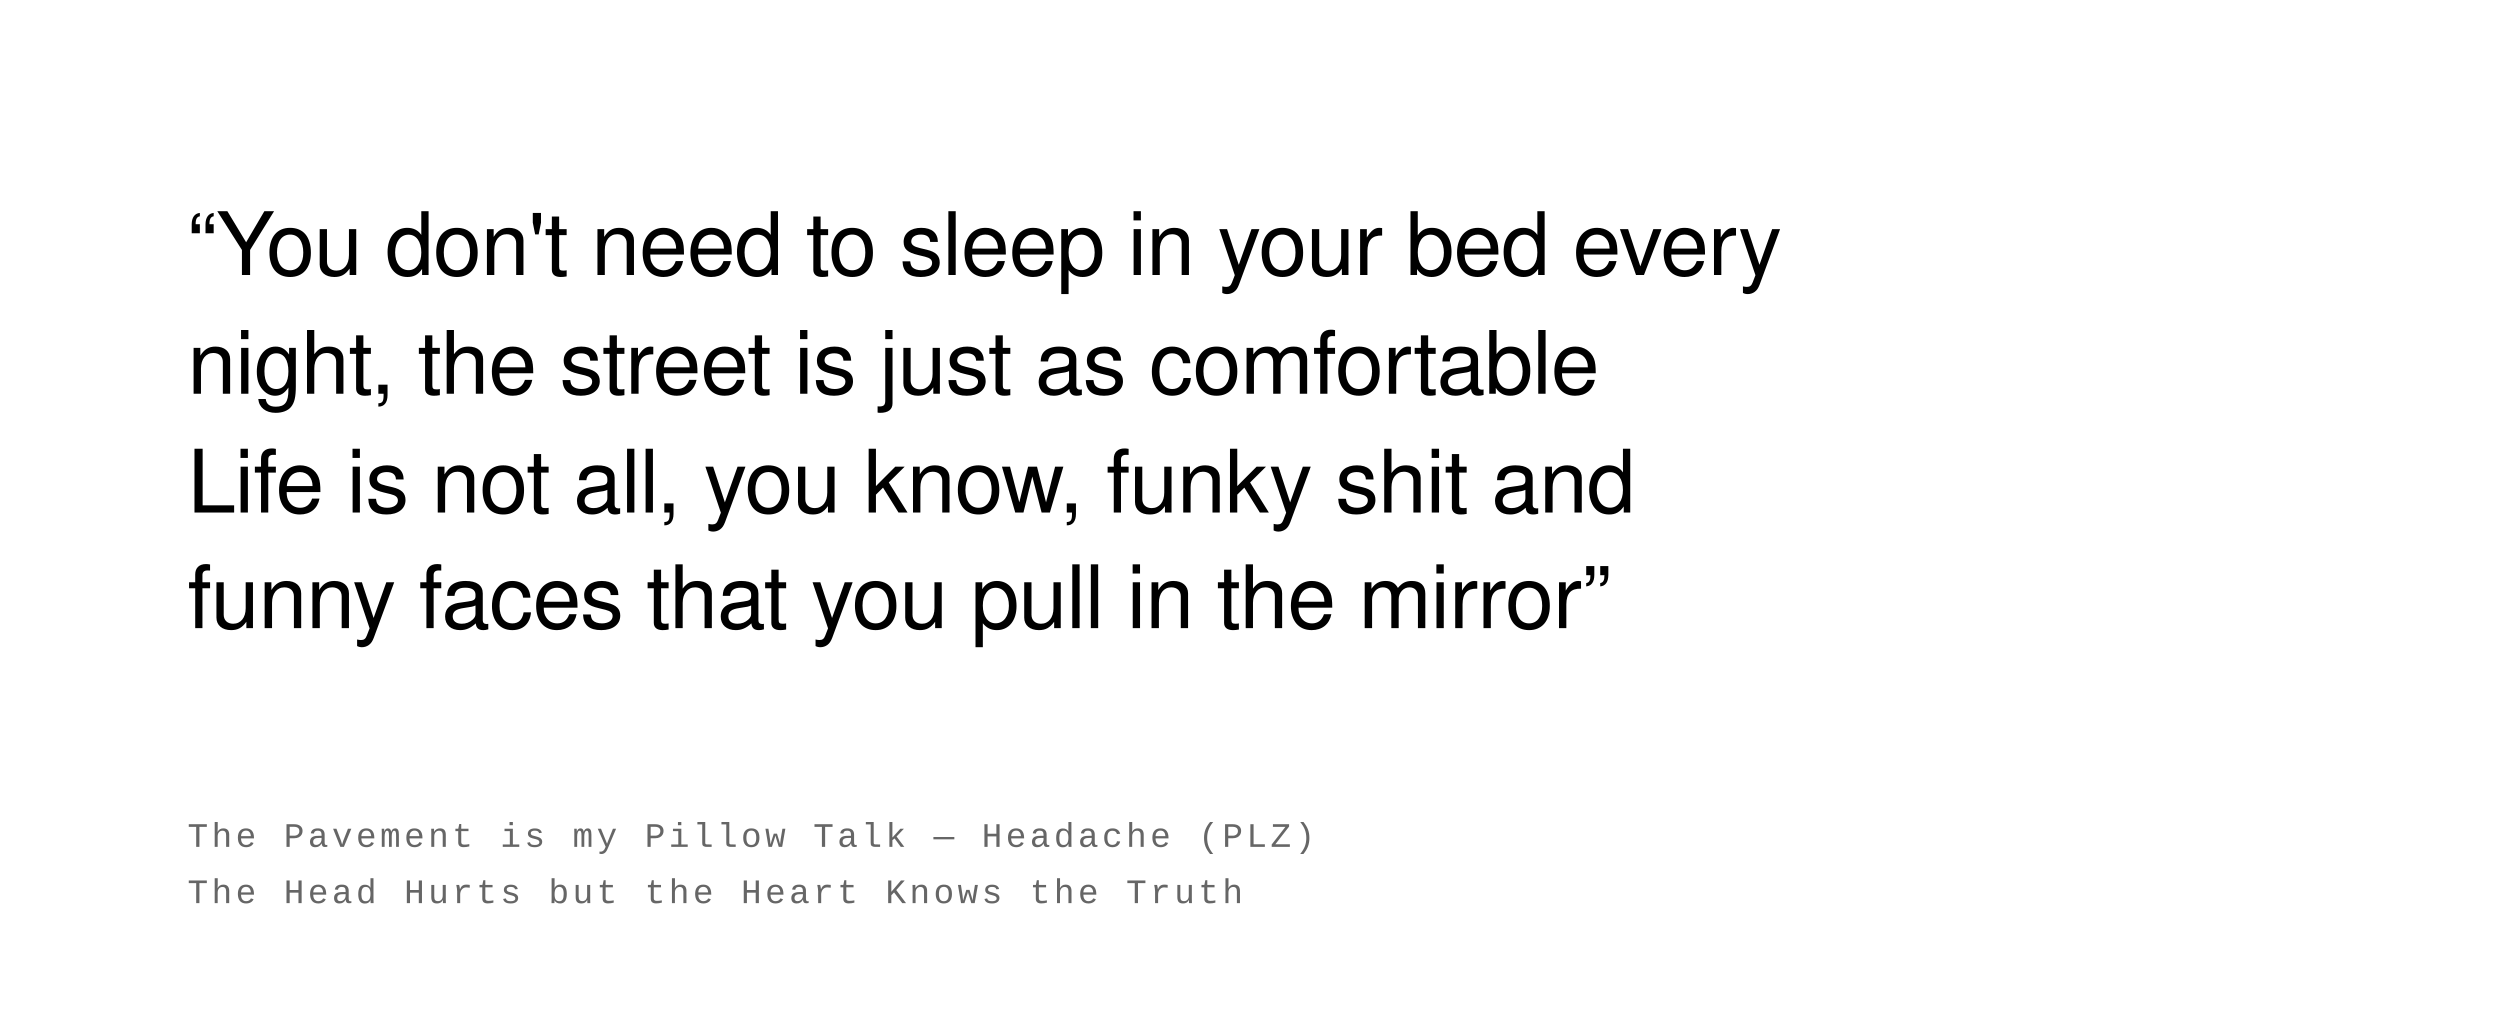
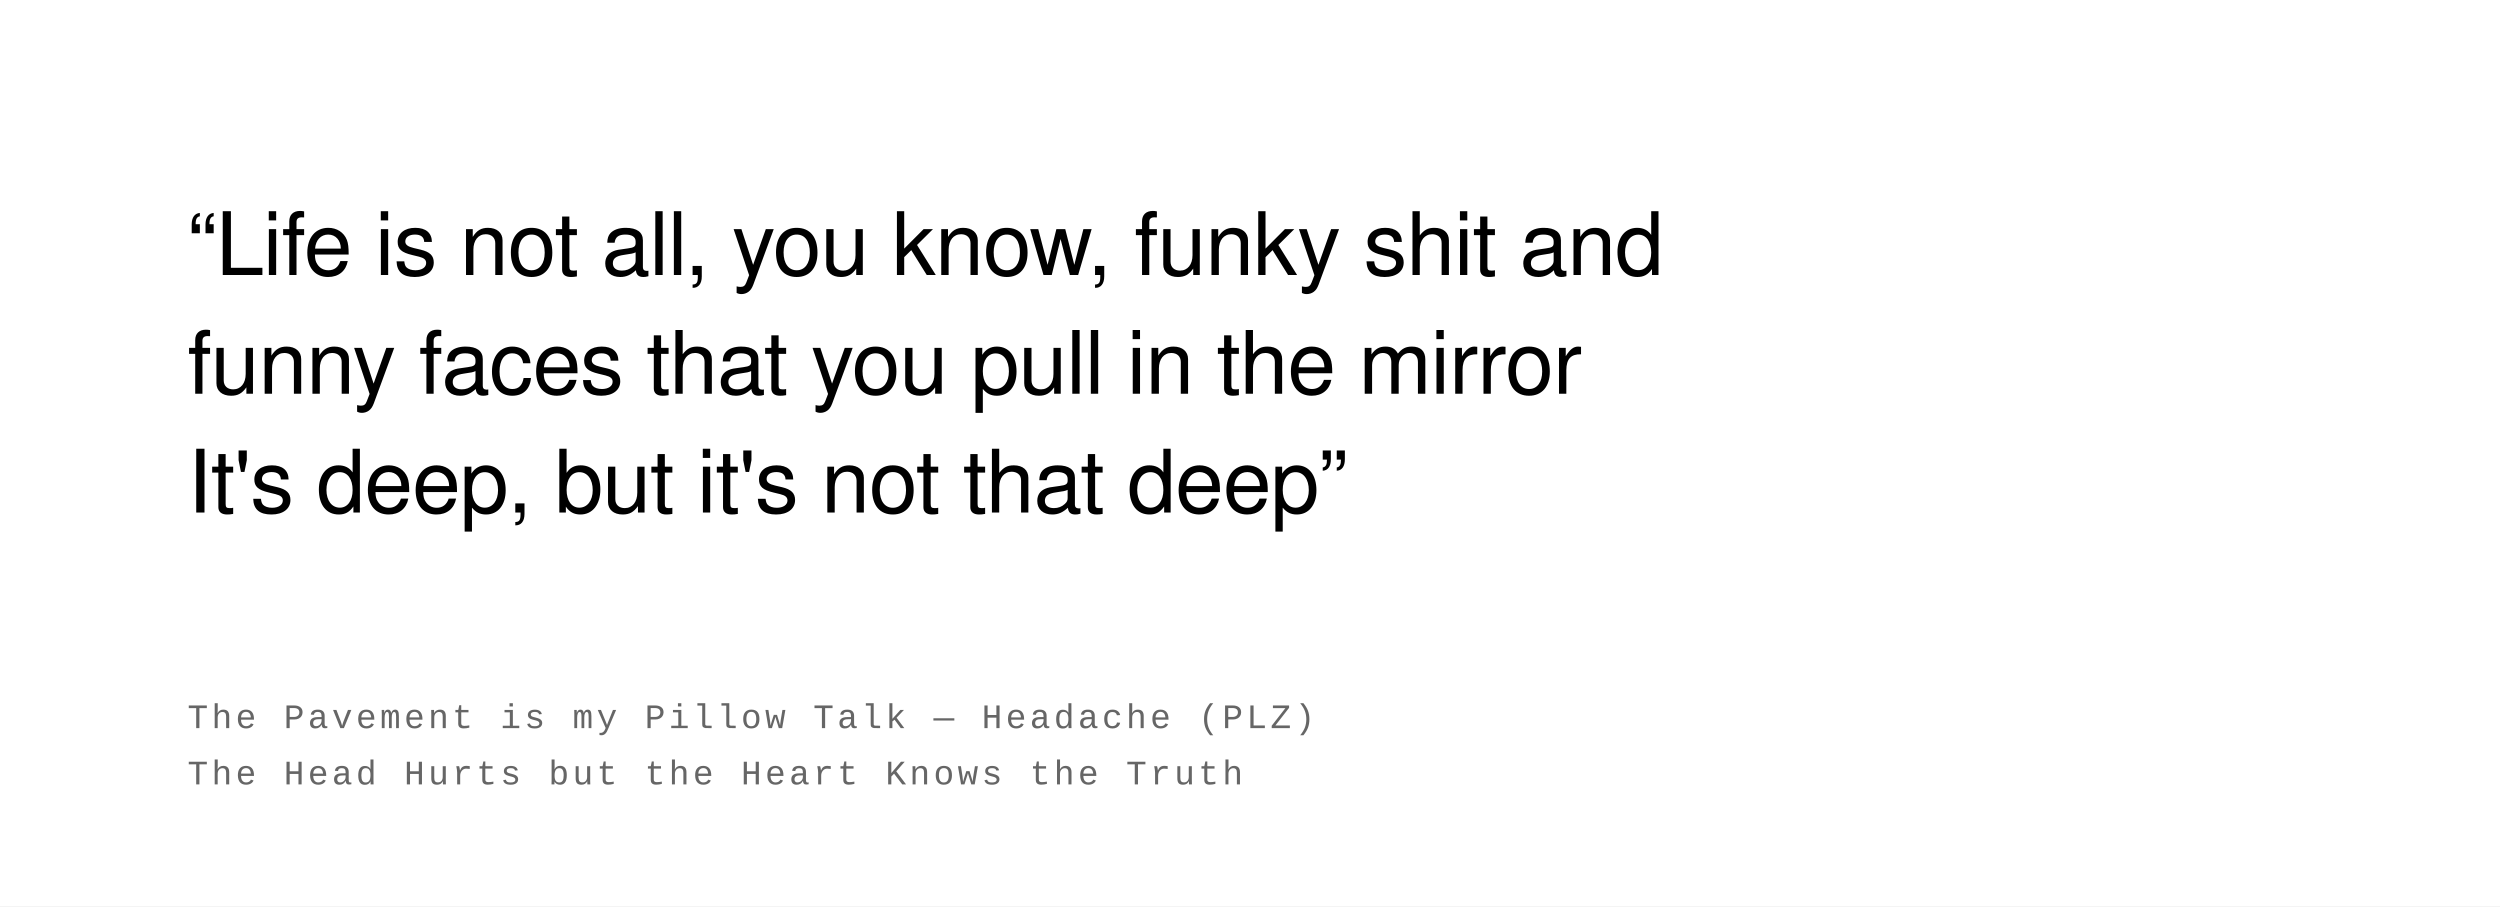
- <svg xmlns="http://www.w3.org/2000/svg" width="800" height="328" viewBox="0 0 800 328">
+ <svg xmlns="http://www.w3.org/2000/svg" width="800" height="290" viewBox="0 0 800 290">
  <rect width="100%" height="100%" fill="#ffffff" />
  <text font-family="Helvetica Neue, Helvetica, Arial, sans-serif" font-size="28" fill="#000000" font-weight="400" letter-spacing="-0.01em">
-     <tspan x="60" y="88">“You don't need to sleep in your bed every</tspan>
-     <tspan x="60" y="126">night, the street is just as comfortable</tspan>
-     <tspan x="60" y="164">Life is not all, you know, funky shit and</tspan>
-     <tspan x="60" y="201">funny faces that you pull in the mirror”</tspan>
+     <tspan x="60" y="88">“Life is not all, you know, funky shit and</tspan>
+     <tspan x="60" y="126">funny faces that you pull in the mirror</tspan>
+     <tspan x="60" y="164">It's deep, but it's not that deep”</tspan>
  </text>
  <text font-family="Courier New, Courier, monospace" font-size="11" fill="#666666" font-weight="400" text-transform="uppercase" letter-spacing="0.1em">
-     <tspan x="60" y="271">The Pavement is my Pillow Talk  —  Headache (PLZ)</tspan>
-     <tspan x="60" y="289">The Head Hurts but the Heart Knows the Truth</tspan>
+     <tspan x="60" y="233">The Pavement is my Pillow Talk  —  Headache (PLZ)</tspan>
+     <tspan x="60" y="251">The Head Hurts but the Heart Knows the Truth</tspan>
  </text>
</svg>
